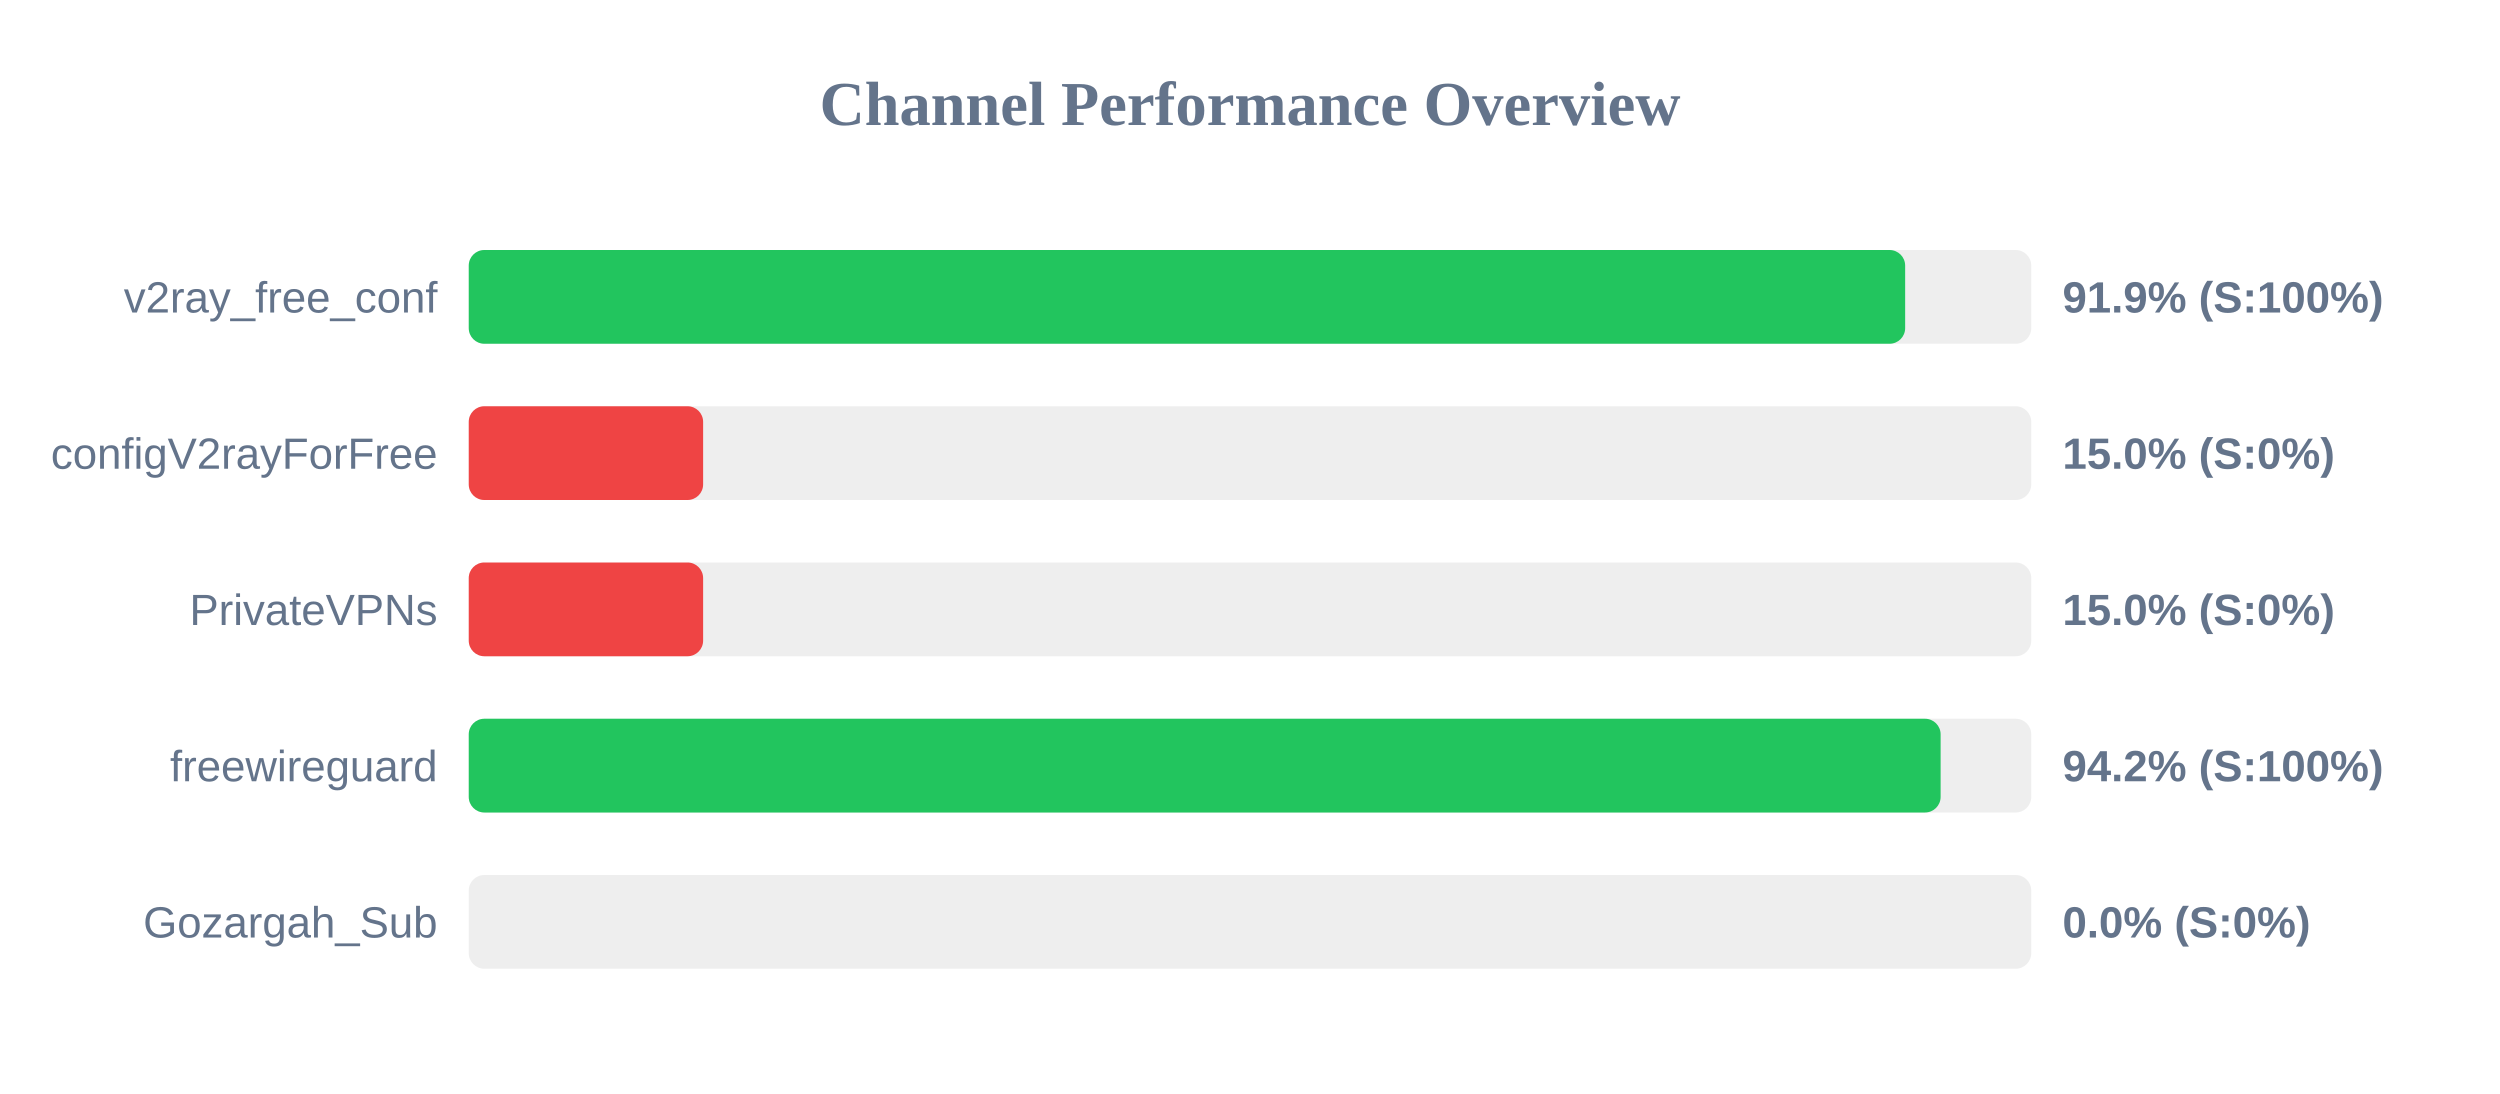
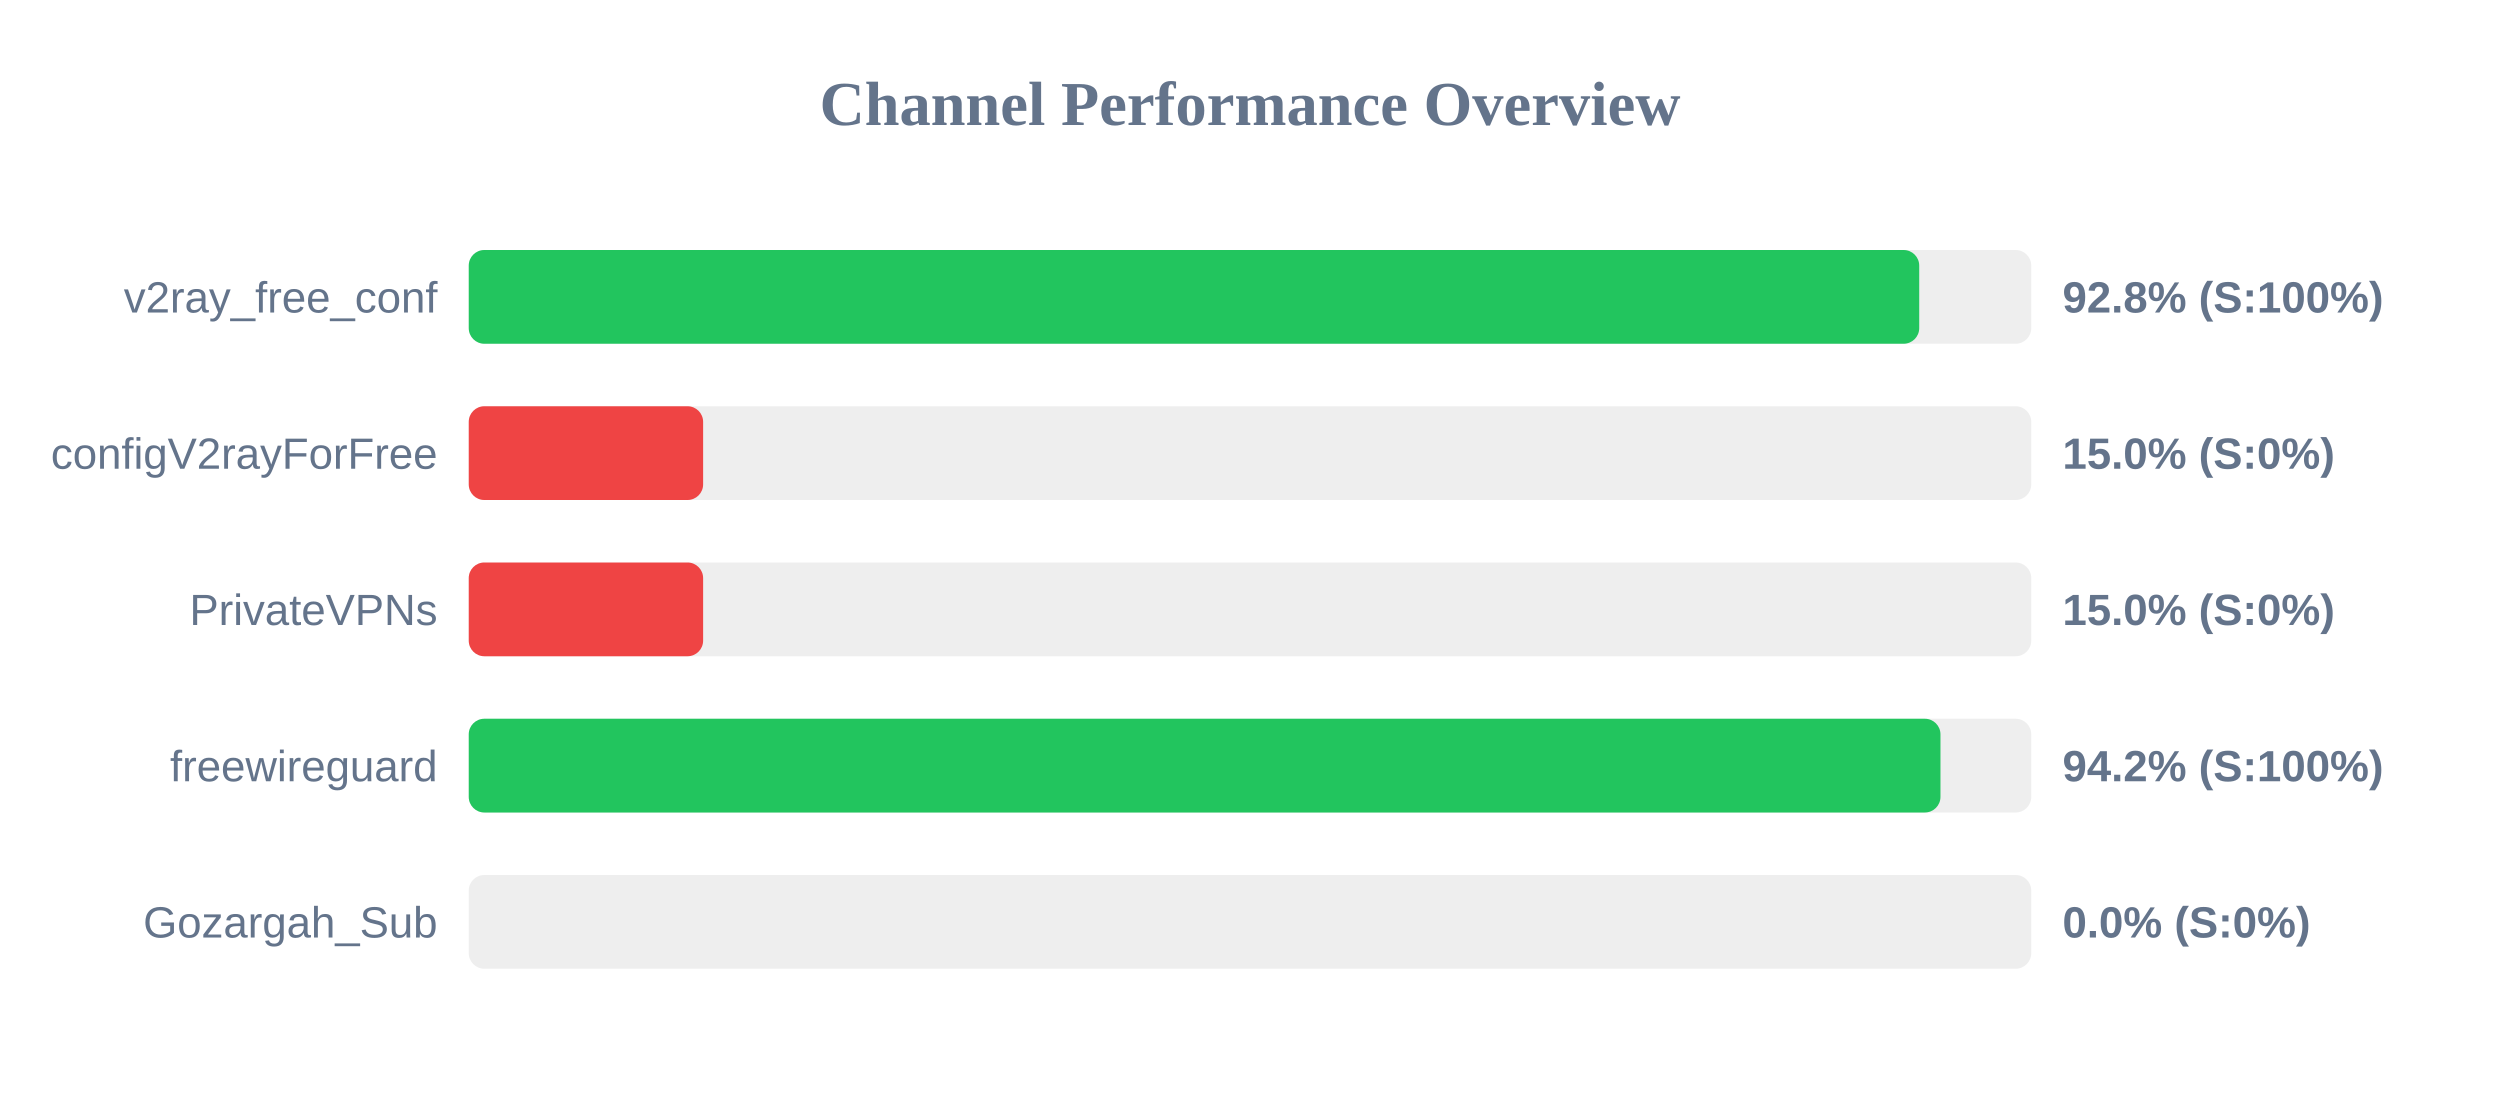
<svg xmlns="http://www.w3.org/2000/svg" width="800" height="350" version="1.1">
  <style>
        .row { font: 14px Arial; fill: #64748b; }
        .score { font: bold 14px Arial; fill: #64748b; }
    </style>
  <text x="400" y="40" text-anchor="middle" font-size="20px" font-weight="bold" fill="#64748b">Channel Performance Overview</text>
  <rect x="150" y="80" width="500" height="30" fill="#eee" rx="5" />
-   <rect x="150" y="80" width="459.65" height="30" fill="#22c55e" rx="5" />
+   <rect x="150" y="80" width="464.15" height="30" fill="#22c55e" rx="5" />
  <text x="140" y="100" text-anchor="end" class="row">v2ray_free_conf</text>
-   <text x="660" y="100" text-anchor="start" class="score">91.9% (S:100%)</text>
+   <text x="660" y="100" text-anchor="start" class="score">92.8% (S:100%)</text>
  <rect x="150" y="130" width="500" height="30" fill="#eee" rx="5" />
  <rect x="150" y="130" width="75.0" height="30" fill="#ef4444" rx="5" />
  <text x="140" y="150" text-anchor="end" class="row">configV2rayForFree</text>
  <text x="660" y="150" text-anchor="start" class="score">15.0% (S:0%)</text>
  <rect x="150" y="180" width="500" height="30" fill="#eee" rx="5" />
  <rect x="150" y="180" width="75.0" height="30" fill="#ef4444" rx="5" />
  <text x="140" y="200" text-anchor="end" class="row">PrivateVPNs</text>
  <text x="660" y="200" text-anchor="start" class="score">15.0% (S:0%)</text>
  <rect x="150" y="230" width="500" height="30" fill="#eee" rx="5" />
-   <rect x="150" y="230" width="471.0" height="30" fill="#22c55e" rx="5" />
+   <rect x="150" y="230" width="470.95" height="30" fill="#22c55e" rx="5" />
  <text x="140" y="250" text-anchor="end" class="row">freewireguard</text>
  <text x="660" y="250" text-anchor="start" class="score">94.2% (S:100%)</text>
  <rect x="150" y="280" width="500" height="30" fill="#eee" rx="5" />
  <rect x="150" y="280" width="0.0" height="30" fill="#ef4444" rx="5" />
  <text x="140" y="300" text-anchor="end" class="row">Gozargah_Sub</text>
  <text x="660" y="300" text-anchor="start" class="score">0.0% (S:0%)</text>
</svg>
